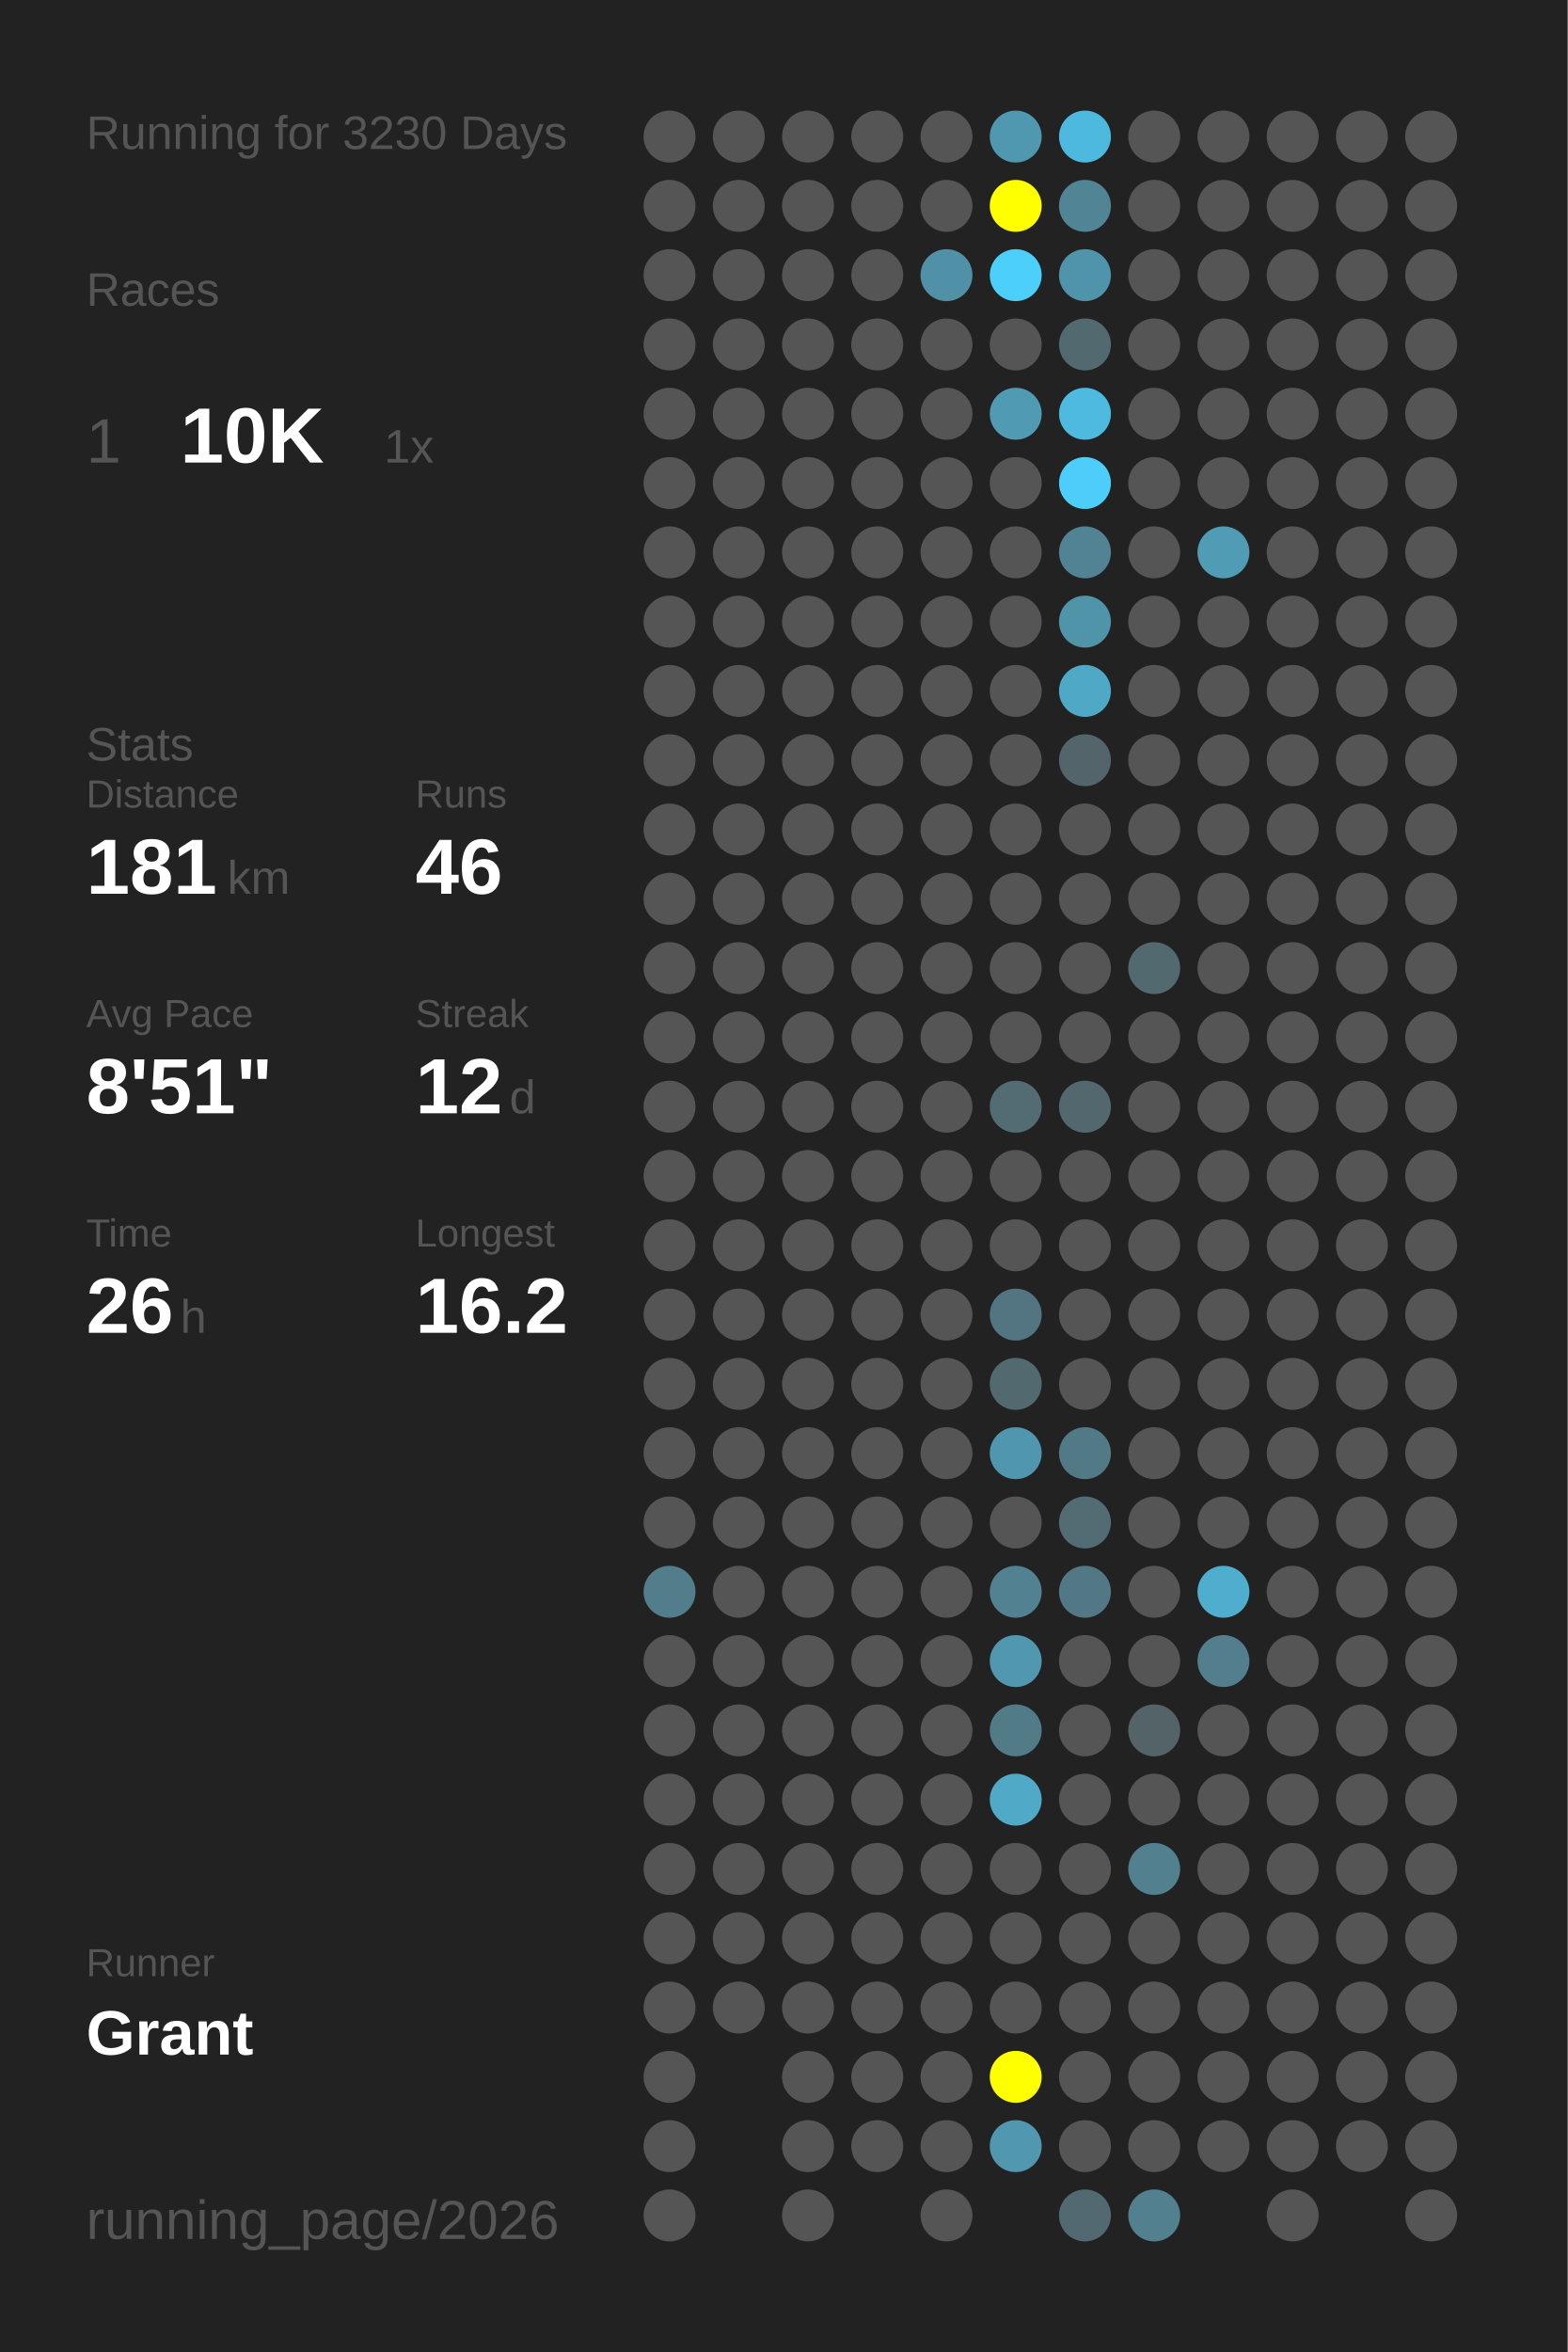
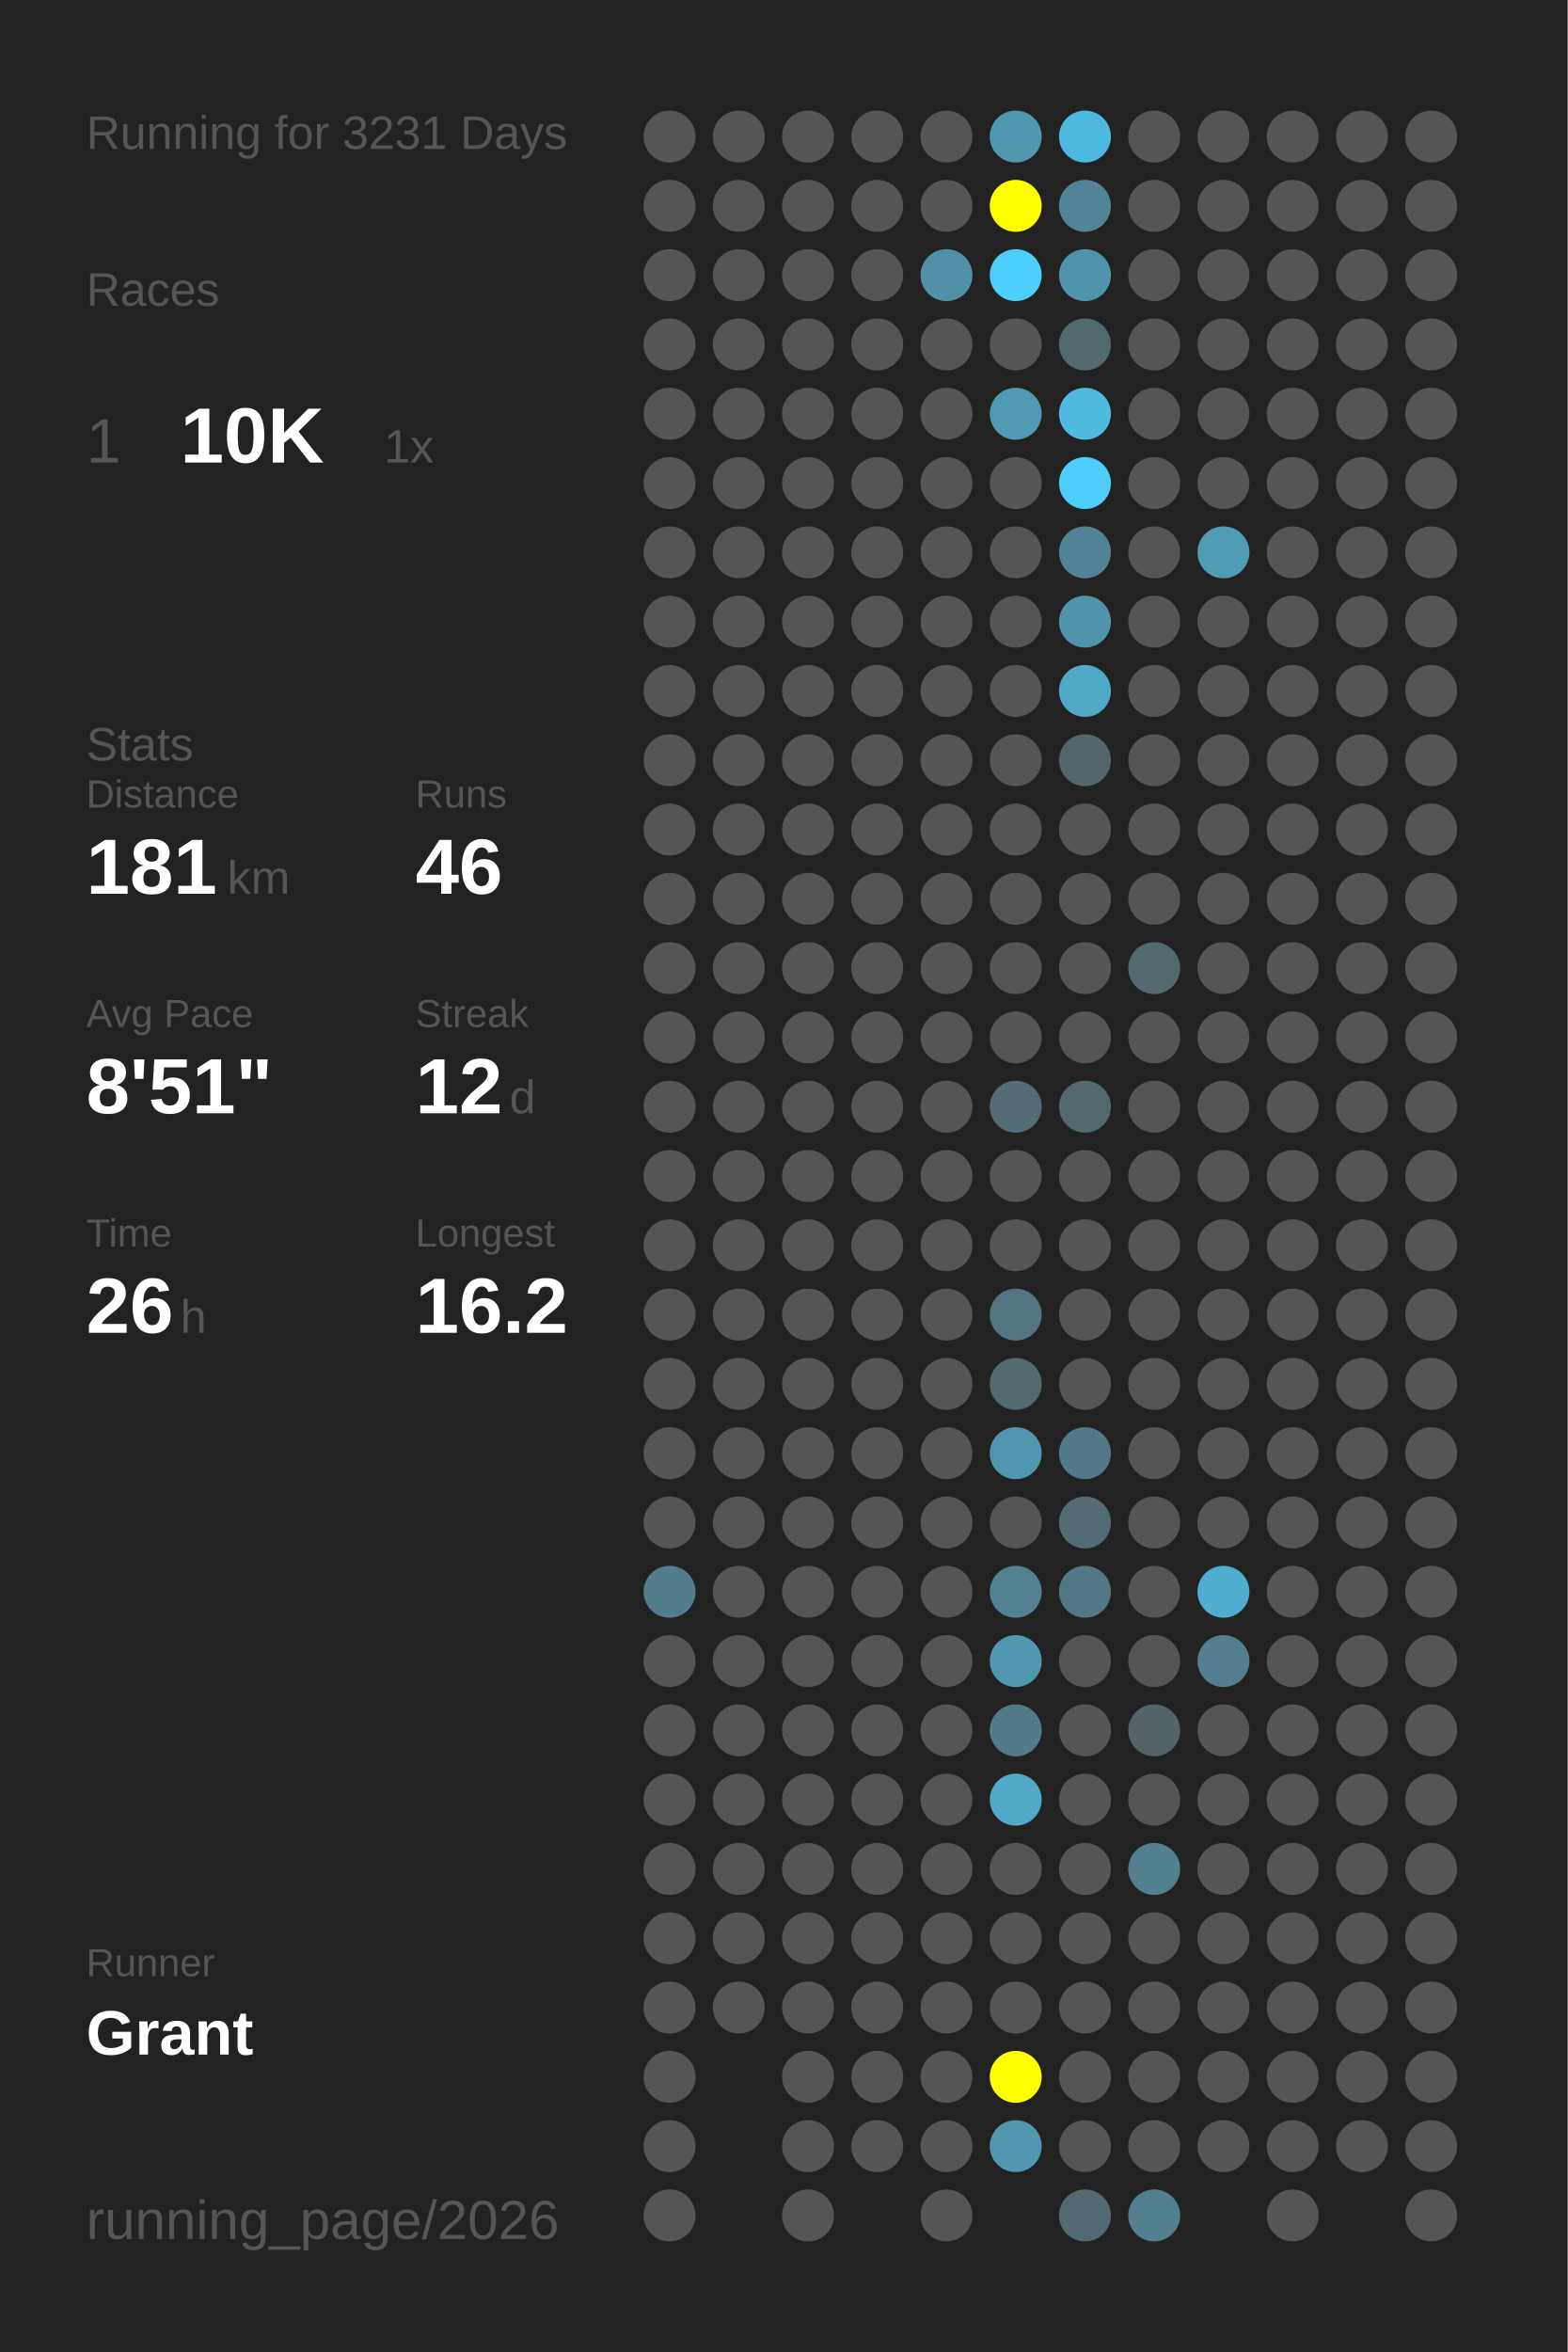
<svg xmlns="http://www.w3.org/2000/svg" baseProfile="full" height="300mm" version="1.1" viewBox="0,0,200,300" width="200mm">
  <defs />
  <rect fill="#222222" height="300" width="200" x="0" y="0" />
-   <text fill="#555555" style="font-size:6px; font-family:Arial;" x="11" y="19">Running for 3230 Days</text>
+   <text fill="#555555" style="font-size:6px; font-family:Arial;" x="11" y="19">Running for 3231 Days</text>
  <text fill="#555555" style="font-size:6px; font-family:Arial;" x="11" y="39">Races</text>
  <text fill="#555555" style="font-size:8px; font-family:Arial;" x="11" y="59">1</text>
  <text fill="#FFFFFF" style="font-size:10px; font-family:Arial; font-weight:bold;" x="23" y="59">10K</text>
  <text fill="#555555" style="font-size:6px; font-family:Arial;" x="49" y="59">1x</text>
  <text fill="#555555" style="font-size:6px; font-family:Arial;" x="11" y="97">Stats</text>
  <text fill="#555555" style="font-size:5px; font-family:Arial;" x="11" y="103">Distance</text>
  <text fill="#FFFFFF" style="font-size:10px; font-family:Arial; font-weight:bold;" x="11" y="114">181</text>
  <text fill="#555555" style="font-size:6px; font-family:Arial;" x="29" y="114">km</text>
  <text fill="#555555" style="font-size:5px; font-family:Arial;" x="53" y="103">Runs</text>
  <text fill="#FFFFFF" style="font-size:10px; font-family:Arial; font-weight:bold;" x="53" y="114">46</text>
  <text fill="#555555" style="font-size:5px; font-family:Arial;" x="11" y="131">Avg Pace</text>
  <text fill="#FFFFFF" style="font-size:10px; font-family:Arial; font-weight:bold;" x="11" y="142">8'51"</text>
  <text fill="#555555" style="font-size:5px; font-family:Arial;" x="53" y="131">Streak</text>
  <text fill="#FFFFFF" style="font-size:10px; font-family:Arial; font-weight:bold;" x="53" y="142">12</text>
  <text fill="#555555" style="font-size:6px; font-family:Arial;" x="65" y="142">d</text>
  <text fill="#555555" style="font-size:5px; font-family:Arial;" x="11" y="159">Time</text>
  <text fill="#FFFFFF" style="font-size:10px; font-family:Arial; font-weight:bold;" x="11" y="170">26</text>
  <text fill="#555555" style="font-size:6px; font-family:Arial;" x="23" y="170">h</text>
  <text fill="#555555" style="font-size:5px; font-family:Arial;" x="53" y="159">Longest</text>
  <text fill="#FFFFFF" style="font-size:10px; font-family:Arial; font-weight:bold;" x="53" y="170">16.2</text>
  <text fill="#555555" style="font-size:5px; font-family:Arial;" x="11" y="252.065">Runner</text>
  <text fill="#FFFFFF" style="font-size:8px; font-family:Arial; font-weight:bold;" x="11" y="262.065">Grant</text>
  <text fill="#555555" style="font-size:7px; font-family:Arial;" x="11" y="285.581">running_page/2026</text>
  <circle cx="85.417" cy="17.419" fill="#555555" r="3.312" />
  <circle cx="85.417" cy="26.258" fill="#555555" r="3.312" />
  <circle cx="85.417" cy="35.097" fill="#555555" r="3.312" />
  <circle cx="85.417" cy="43.935" fill="#555555" r="3.312" />
  <circle cx="85.417" cy="52.774" fill="#555555" r="3.312" />
  <circle cx="85.417" cy="61.613" fill="#555555" r="3.312" />
  <circle cx="85.417" cy="70.452" fill="#555555" r="3.312" />
  <circle cx="85.417" cy="79.29" fill="#555555" r="3.312" />
  <circle cx="85.417" cy="88.129" fill="#555555" r="3.312" />
  <circle cx="85.417" cy="96.968" fill="#555555" r="3.312" />
  <circle cx="85.417" cy="105.806" fill="#555555" r="3.312" />
  <circle cx="85.417" cy="114.645" fill="#555555" r="3.312" />
  <circle cx="85.417" cy="123.484" fill="#555555" r="3.312" />
  <circle cx="85.417" cy="132.323" fill="#555555" r="3.312" />
  <circle cx="85.417" cy="141.161" fill="#555555" r="3.312" />
  <circle cx="85.417" cy="150" fill="#555555" r="3.312" />
  <circle cx="85.417" cy="158.839" fill="#555555" r="3.312" />
  <circle cx="85.417" cy="167.677" fill="#555555" r="3.312" />
  <circle cx="85.417" cy="176.516" fill="#555555" r="3.312" />
  <circle cx="85.417" cy="185.355" fill="#555555" r="3.312" />
  <circle cx="85.417" cy="194.194" fill="#555555" r="3.312" />
  <circle cx="85.417" cy="203.032" fill="#527e8c" r="3.312" />
  <circle cx="85.417" cy="211.871" fill="#555555" r="3.312" />
  <circle cx="85.417" cy="220.71" fill="#555555" r="3.312" />
  <circle cx="85.417" cy="229.548" fill="#555555" r="3.312" />
  <circle cx="85.417" cy="238.387" fill="#555555" r="3.312" />
  <circle cx="85.417" cy="247.226" fill="#555555" r="3.312" />
  <circle cx="85.417" cy="256.065" fill="#555555" r="3.312" />
  <circle cx="85.417" cy="264.903" fill="#555555" r="3.312" />
  <circle cx="85.417" cy="273.742" fill="#555555" r="3.312" />
  <circle cx="85.417" cy="282.581" fill="#555555" r="3.312" />
  <circle cx="94.25" cy="17.419" fill="#555555" r="3.312" />
  <circle cx="94.25" cy="26.258" fill="#555555" r="3.312" />
  <circle cx="94.25" cy="35.097" fill="#555555" r="3.312" />
  <circle cx="94.25" cy="43.935" fill="#555555" r="3.312" />
  <circle cx="94.25" cy="52.774" fill="#555555" r="3.312" />
  <circle cx="94.25" cy="61.613" fill="#555555" r="3.312" />
  <circle cx="94.25" cy="70.452" fill="#555555" r="3.312" />
  <circle cx="94.25" cy="79.29" fill="#555555" r="3.312" />
  <circle cx="94.25" cy="88.129" fill="#555555" r="3.312" />
  <circle cx="94.25" cy="96.968" fill="#555555" r="3.312" />
  <circle cx="94.25" cy="105.806" fill="#555555" r="3.312" />
  <circle cx="94.25" cy="114.645" fill="#555555" r="3.312" />
  <circle cx="94.25" cy="123.484" fill="#555555" r="3.312" />
  <circle cx="94.25" cy="132.323" fill="#555555" r="3.312" />
  <circle cx="94.25" cy="141.161" fill="#555555" r="3.312" />
  <circle cx="94.25" cy="150" fill="#555555" r="3.312" />
  <circle cx="94.25" cy="158.839" fill="#555555" r="3.312" />
  <circle cx="94.25" cy="167.677" fill="#555555" r="3.312" />
  <circle cx="94.25" cy="176.516" fill="#555555" r="3.312" />
  <circle cx="94.25" cy="185.355" fill="#555555" r="3.312" />
  <circle cx="94.25" cy="194.194" fill="#555555" r="3.312" />
  <circle cx="94.25" cy="203.032" fill="#555555" r="3.312" />
  <circle cx="94.25" cy="211.871" fill="#555555" r="3.312" />
  <circle cx="94.25" cy="220.71" fill="#555555" r="3.312" />
  <circle cx="94.25" cy="229.548" fill="#555555" r="3.312" />
  <circle cx="94.25" cy="238.387" fill="#555555" r="3.312" />
  <circle cx="94.25" cy="247.226" fill="#555555" r="3.312" />
  <circle cx="94.25" cy="256.065" fill="#555555" r="3.312" />
  <circle cx="103.083" cy="17.419" fill="#555555" r="3.312" />
  <circle cx="103.083" cy="26.258" fill="#555555" r="3.312" />
  <circle cx="103.083" cy="35.097" fill="#555555" r="3.312" />
  <circle cx="103.083" cy="43.935" fill="#555555" r="3.312" />
  <circle cx="103.083" cy="52.774" fill="#555555" r="3.312" />
  <circle cx="103.083" cy="61.613" fill="#555555" r="3.312" />
  <circle cx="103.083" cy="70.452" fill="#555555" r="3.312" />
  <circle cx="103.083" cy="79.29" fill="#555555" r="3.312" />
  <circle cx="103.083" cy="88.129" fill="#555555" r="3.312" />
  <circle cx="103.083" cy="96.968" fill="#555555" r="3.312" />
  <circle cx="103.083" cy="105.806" fill="#555555" r="3.312" />
  <circle cx="103.083" cy="114.645" fill="#555555" r="3.312" />
  <circle cx="103.083" cy="123.484" fill="#555555" r="3.312" />
  <circle cx="103.083" cy="132.323" fill="#555555" r="3.312" />
  <circle cx="103.083" cy="141.161" fill="#555555" r="3.312" />
  <circle cx="103.083" cy="150" fill="#555555" r="3.312" />
  <circle cx="103.083" cy="158.839" fill="#555555" r="3.312" />
  <circle cx="103.083" cy="167.677" fill="#555555" r="3.312" />
  <circle cx="103.083" cy="176.516" fill="#555555" r="3.312" />
  <circle cx="103.083" cy="185.355" fill="#555555" r="3.312" />
  <circle cx="103.083" cy="194.194" fill="#555555" r="3.312" />
  <circle cx="103.083" cy="203.032" fill="#555555" r="3.312" />
  <circle cx="103.083" cy="211.871" fill="#555555" r="3.312" />
  <circle cx="103.083" cy="220.71" fill="#555555" r="3.312" />
  <circle cx="103.083" cy="229.548" fill="#555555" r="3.312" />
  <circle cx="103.083" cy="238.387" fill="#555555" r="3.312" />
  <circle cx="103.083" cy="247.226" fill="#555555" r="3.312" />
  <circle cx="103.083" cy="256.065" fill="#555555" r="3.312" />
  <circle cx="103.083" cy="264.903" fill="#555555" r="3.312" />
  <circle cx="103.083" cy="273.742" fill="#555555" r="3.312" />
  <circle cx="103.083" cy="282.581" fill="#555555" r="3.312" />
  <circle cx="111.917" cy="17.419" fill="#555555" r="3.312" />
  <circle cx="111.917" cy="26.258" fill="#555555" r="3.312" />
  <circle cx="111.917" cy="35.097" fill="#555555" r="3.312" />
  <circle cx="111.917" cy="43.935" fill="#555555" r="3.312" />
  <circle cx="111.917" cy="52.774" fill="#555555" r="3.312" />
  <circle cx="111.917" cy="61.613" fill="#555555" r="3.312" />
  <circle cx="111.917" cy="70.452" fill="#555555" r="3.312" />
  <circle cx="111.917" cy="79.29" fill="#555555" r="3.312" />
  <circle cx="111.917" cy="88.129" fill="#555555" r="3.312" />
  <circle cx="111.917" cy="96.968" fill="#555555" r="3.312" />
  <circle cx="111.917" cy="105.806" fill="#555555" r="3.312" />
  <circle cx="111.917" cy="114.645" fill="#555555" r="3.312" />
  <circle cx="111.917" cy="123.484" fill="#555555" r="3.312" />
  <circle cx="111.917" cy="132.323" fill="#555555" r="3.312" />
  <circle cx="111.917" cy="141.161" fill="#555555" r="3.312" />
  <circle cx="111.917" cy="150" fill="#555555" r="3.312" />
  <circle cx="111.917" cy="158.839" fill="#555555" r="3.312" />
  <circle cx="111.917" cy="167.677" fill="#555555" r="3.312" />
  <circle cx="111.917" cy="176.516" fill="#555555" r="3.312" />
  <circle cx="111.917" cy="185.355" fill="#555555" r="3.312" />
  <circle cx="111.917" cy="194.194" fill="#555555" r="3.312" />
  <circle cx="111.917" cy="203.032" fill="#555555" r="3.312" />
  <circle cx="111.917" cy="211.871" fill="#555555" r="3.312" />
  <circle cx="111.917" cy="220.71" fill="#555555" r="3.312" />
  <circle cx="111.917" cy="229.548" fill="#555555" r="3.312" />
  <circle cx="111.917" cy="238.387" fill="#555555" r="3.312" />
  <circle cx="111.917" cy="247.226" fill="#555555" r="3.312" />
  <circle cx="111.917" cy="256.065" fill="#555555" r="3.312" />
  <circle cx="111.917" cy="264.903" fill="#555555" r="3.312" />
  <circle cx="111.917" cy="273.742" fill="#555555" r="3.312" />
  <circle cx="120.75" cy="17.419" fill="#555555" r="3.312" />
  <circle cx="120.75" cy="26.258" fill="#555555" r="3.312" />
  <circle cx="120.75" cy="35.097" fill="#5191a7" r="3.312" />
  <circle cx="120.75" cy="43.935" fill="#555555" r="3.312" />
  <circle cx="120.75" cy="52.774" fill="#555555" r="3.312" />
  <circle cx="120.75" cy="61.613" fill="#555555" r="3.312" />
  <circle cx="120.75" cy="70.452" fill="#555555" r="3.312" />
  <circle cx="120.75" cy="79.29" fill="#555555" r="3.312" />
  <circle cx="120.75" cy="88.129" fill="#555555" r="3.312" />
  <circle cx="120.75" cy="96.968" fill="#555555" r="3.312" />
  <circle cx="120.75" cy="105.806" fill="#555555" r="3.312" />
  <circle cx="120.75" cy="114.645" fill="#555555" r="3.312" />
  <circle cx="120.75" cy="123.484" fill="#555555" r="3.312" />
  <circle cx="120.75" cy="132.323" fill="#555555" r="3.312" />
  <circle cx="120.75" cy="141.161" fill="#555555" r="3.312" />
  <circle cx="120.75" cy="150" fill="#555555" r="3.312" />
  <circle cx="120.75" cy="158.839" fill="#555555" r="3.312" />
  <circle cx="120.75" cy="167.677" fill="#555555" r="3.312" />
  <circle cx="120.75" cy="176.516" fill="#555555" r="3.312" />
  <circle cx="120.75" cy="185.355" fill="#555555" r="3.312" />
  <circle cx="120.75" cy="194.194" fill="#555555" r="3.312" />
  <circle cx="120.75" cy="203.032" fill="#555555" r="3.312" />
  <circle cx="120.75" cy="211.871" fill="#555555" r="3.312" />
  <circle cx="120.75" cy="220.71" fill="#555555" r="3.312" />
  <circle cx="120.75" cy="229.548" fill="#555555" r="3.312" />
  <circle cx="120.75" cy="238.387" fill="#555555" r="3.312" />
  <circle cx="120.75" cy="247.226" fill="#555555" r="3.312" />
  <circle cx="120.75" cy="256.065" fill="#555555" r="3.312" />
  <circle cx="120.75" cy="264.903" fill="#555555" r="3.312" />
  <circle cx="120.75" cy="273.742" fill="#555555" r="3.312" />
  <circle cx="120.75" cy="282.581" fill="#555555" r="3.312" />
  <circle cx="129.583" cy="17.419" fill="#5098b0" r="3.312" />
  <circle cx="129.583" cy="26.258" fill="#FFFF00" r="3.312" />
  <circle cx="129.583" cy="35.097" fill="#4dcffb" r="3.312" />
  <circle cx="129.583" cy="43.935" fill="#555555" r="3.312" />
  <circle cx="129.583" cy="52.774" fill="#509ab3" r="3.312" />
  <circle cx="129.583" cy="61.613" fill="#555555" r="3.312" />
  <circle cx="129.583" cy="70.452" fill="#555555" r="3.312" />
  <circle cx="129.583" cy="79.29" fill="#555555" r="3.312" />
  <circle cx="129.583" cy="88.129" fill="#555555" r="3.312" />
  <circle cx="129.583" cy="96.968" fill="#555555" r="3.312" />
  <circle cx="129.583" cy="105.806" fill="#555555" r="3.312" />
  <circle cx="129.583" cy="114.645" fill="#555555" r="3.312" />
  <circle cx="129.583" cy="123.484" fill="#555555" r="3.312" />
  <circle cx="129.583" cy="132.323" fill="#555555" r="3.312" />
  <circle cx="129.583" cy="141.161" fill="#536c74" r="3.312" />
  <circle cx="129.583" cy="150" fill="#555555" r="3.312" />
  <circle cx="129.583" cy="158.839" fill="#555555" r="3.312" />
  <circle cx="129.583" cy="167.677" fill="#527581" r="3.312" />
  <circle cx="129.583" cy="176.516" fill="#536970" r="3.312" />
  <circle cx="129.583" cy="185.355" fill="#5096ae" r="3.312" />
  <circle cx="129.583" cy="194.194" fill="#555555" r="3.312" />
  <circle cx="129.583" cy="203.032" fill="#528191" r="3.312" />
  <circle cx="129.583" cy="211.871" fill="#5097af" r="3.312" />
  <circle cx="129.583" cy="220.71" fill="#527b88" r="3.312" />
  <circle cx="129.583" cy="229.548" fill="#4fa9c7" r="3.312" />
  <circle cx="129.583" cy="238.387" fill="#555555" r="3.312" />
  <circle cx="129.583" cy="247.226" fill="#555555" r="3.312" />
  <circle cx="129.583" cy="256.065" fill="#555555" r="3.312" />
  <circle cx="129.583" cy="264.903" fill="#FFFF00" r="3.312" />
  <circle cx="129.583" cy="273.742" fill="#5097af" r="3.312" />
  <circle cx="138.417" cy="17.419" fill="#4eb9de" r="3.312" />
  <circle cx="138.417" cy="26.258" fill="#518596" r="3.312" />
  <circle cx="138.417" cy="35.097" fill="#5094ac" r="3.312" />
  <circle cx="138.417" cy="43.935" fill="#536970" r="3.312" />
  <circle cx="138.417" cy="52.774" fill="#4ebadf" r="3.312" />
  <circle cx="138.417" cy="61.613" fill="#4dcdf9" r="3.312" />
  <circle cx="138.417" cy="70.452" fill="#528394" r="3.312" />
  <circle cx="138.417" cy="79.29" fill="#5094aa" r="3.312" />
  <circle cx="138.417" cy="88.129" fill="#4fa8c6" r="3.312" />
  <circle cx="138.417" cy="96.968" fill="#53646a" r="3.312" />
  <circle cx="138.417" cy="105.806" fill="#555555" r="3.312" />
  <circle cx="138.417" cy="114.645" fill="#555555" r="3.312" />
  <circle cx="138.417" cy="123.484" fill="#555555" r="3.312" />
  <circle cx="138.417" cy="132.323" fill="#555555" r="3.312" />
  <circle cx="138.417" cy="141.161" fill="#53676e" r="3.312" />
  <circle cx="138.417" cy="150" fill="#555555" r="3.312" />
  <circle cx="138.417" cy="158.839" fill="#555555" r="3.312" />
  <circle cx="138.417" cy="167.677" fill="#555555" r="3.312" />
  <circle cx="138.417" cy="176.516" fill="#555555" r="3.312" />
  <circle cx="138.417" cy="185.355" fill="#527986" r="3.312" />
  <circle cx="138.417" cy="194.194" fill="#536b73" r="3.312" />
  <circle cx="138.417" cy="203.032" fill="#527885" r="3.312" />
  <circle cx="138.417" cy="211.871" fill="#555555" r="3.312" />
  <circle cx="138.417" cy="220.71" fill="#555555" r="3.312" />
  <circle cx="138.417" cy="229.548" fill="#555555" r="3.312" />
  <circle cx="138.417" cy="238.387" fill="#555555" r="3.312" />
  <circle cx="138.417" cy="247.226" fill="#555555" r="3.312" />
  <circle cx="138.417" cy="256.065" fill="#555555" r="3.312" />
  <circle cx="138.417" cy="264.903" fill="#555555" r="3.312" />
  <circle cx="138.417" cy="273.742" fill="#555555" r="3.312" />
  <circle cx="138.417" cy="282.581" fill="#536971" r="3.312" />
  <circle cx="147.25" cy="17.419" fill="#555555" r="3.312" />
  <circle cx="147.25" cy="26.258" fill="#555555" r="3.312" />
  <circle cx="147.25" cy="35.097" fill="#555555" r="3.312" />
  <circle cx="147.25" cy="43.935" fill="#555555" r="3.312" />
  <circle cx="147.25" cy="52.774" fill="#555555" r="3.312" />
  <circle cx="147.25" cy="61.613" fill="#555555" r="3.312" />
  <circle cx="147.25" cy="70.452" fill="#555555" r="3.312" />
  <circle cx="147.25" cy="79.29" fill="#555555" r="3.312" />
  <circle cx="147.25" cy="88.129" fill="#555555" r="3.312" />
  <circle cx="147.25" cy="96.968" fill="#555555" r="3.312" />
  <circle cx="147.25" cy="105.806" fill="#555555" r="3.312" />
  <circle cx="147.25" cy="114.645" fill="#555555" r="3.312" />
  <circle cx="147.25" cy="123.484" fill="#536970" r="3.312" />
  <circle cx="147.25" cy="132.323" fill="#555555" r="3.312" />
  <circle cx="147.25" cy="141.161" fill="#555555" r="3.312" />
  <circle cx="147.25" cy="150" fill="#555555" r="3.312" />
  <circle cx="147.25" cy="158.839" fill="#555555" r="3.312" />
  <circle cx="147.25" cy="167.677" fill="#555555" r="3.312" />
  <circle cx="147.25" cy="176.516" fill="#555555" r="3.312" />
  <circle cx="147.25" cy="185.355" fill="#555555" r="3.312" />
  <circle cx="147.25" cy="194.194" fill="#555555" r="3.312" />
  <circle cx="147.25" cy="203.032" fill="#555555" r="3.312" />
  <circle cx="147.25" cy="211.871" fill="#555555" r="3.312" />
  <circle cx="147.25" cy="220.71" fill="#546368" r="3.312" />
  <circle cx="147.25" cy="229.548" fill="#555555" r="3.312" />
  <circle cx="147.25" cy="238.387" fill="#52808f" r="3.312" />
  <circle cx="147.25" cy="247.226" fill="#555555" r="3.312" />
  <circle cx="147.25" cy="256.065" fill="#555555" r="3.312" />
  <circle cx="147.25" cy="264.903" fill="#555555" r="3.312" />
  <circle cx="147.25" cy="273.742" fill="#555555" r="3.312" />
  <circle cx="147.25" cy="282.581" fill="#52808f" r="3.312" />
  <circle cx="156.083" cy="17.419" fill="#555555" r="3.312" />
  <circle cx="156.083" cy="26.258" fill="#555555" r="3.312" />
  <circle cx="156.083" cy="35.097" fill="#555555" r="3.312" />
  <circle cx="156.083" cy="43.935" fill="#555555" r="3.312" />
  <circle cx="156.083" cy="52.774" fill="#555555" r="3.312" />
  <circle cx="156.083" cy="61.613" fill="#555555" r="3.312" />
  <circle cx="156.083" cy="70.452" fill="#509cb5" r="3.312" />
  <circle cx="156.083" cy="79.29" fill="#555555" r="3.312" />
  <circle cx="156.083" cy="88.129" fill="#555555" r="3.312" />
  <circle cx="156.083" cy="96.968" fill="#555555" r="3.312" />
  <circle cx="156.083" cy="105.806" fill="#555555" r="3.312" />
  <circle cx="156.083" cy="114.645" fill="#555555" r="3.312" />
  <circle cx="156.083" cy="123.484" fill="#555555" r="3.312" />
  <circle cx="156.083" cy="132.323" fill="#555555" r="3.312" />
  <circle cx="156.083" cy="141.161" fill="#555555" r="3.312" />
  <circle cx="156.083" cy="150" fill="#555555" r="3.312" />
  <circle cx="156.083" cy="158.839" fill="#555555" r="3.312" />
  <circle cx="156.083" cy="167.677" fill="#555555" r="3.312" />
  <circle cx="156.083" cy="176.516" fill="#555555" r="3.312" />
  <circle cx="156.083" cy="185.355" fill="#555555" r="3.312" />
  <circle cx="156.083" cy="194.194" fill="#555555" r="3.312" />
  <circle cx="156.083" cy="203.032" fill="#4faece" r="3.312" />
  <circle cx="156.083" cy="211.871" fill="#527e8d" r="3.312" />
  <circle cx="156.083" cy="220.71" fill="#555555" r="3.312" />
  <circle cx="156.083" cy="229.548" fill="#555555" r="3.312" />
  <circle cx="156.083" cy="238.387" fill="#555555" r="3.312" />
  <circle cx="156.083" cy="247.226" fill="#555555" r="3.312" />
  <circle cx="156.083" cy="256.065" fill="#555555" r="3.312" />
  <circle cx="156.083" cy="264.903" fill="#555555" r="3.312" />
  <circle cx="156.083" cy="273.742" fill="#555555" r="3.312" />
  <circle cx="164.917" cy="17.419" fill="#555555" r="3.312" />
  <circle cx="164.917" cy="26.258" fill="#555555" r="3.312" />
  <circle cx="164.917" cy="35.097" fill="#555555" r="3.312" />
  <circle cx="164.917" cy="43.935" fill="#555555" r="3.312" />
  <circle cx="164.917" cy="52.774" fill="#555555" r="3.312" />
  <circle cx="164.917" cy="61.613" fill="#555555" r="3.312" />
  <circle cx="164.917" cy="70.452" fill="#555555" r="3.312" />
  <circle cx="164.917" cy="79.29" fill="#555555" r="3.312" />
  <circle cx="164.917" cy="88.129" fill="#555555" r="3.312" />
  <circle cx="164.917" cy="96.968" fill="#555555" r="3.312" />
  <circle cx="164.917" cy="105.806" fill="#555555" r="3.312" />
  <circle cx="164.917" cy="114.645" fill="#555555" r="3.312" />
  <circle cx="164.917" cy="123.484" fill="#555555" r="3.312" />
  <circle cx="164.917" cy="132.323" fill="#555555" r="3.312" />
  <circle cx="164.917" cy="141.161" fill="#555555" r="3.312" />
  <circle cx="164.917" cy="150" fill="#555555" r="3.312" />
  <circle cx="164.917" cy="158.839" fill="#555555" r="3.312" />
  <circle cx="164.917" cy="167.677" fill="#555555" r="3.312" />
  <circle cx="164.917" cy="176.516" fill="#555555" r="3.312" />
  <circle cx="164.917" cy="185.355" fill="#555555" r="3.312" />
  <circle cx="164.917" cy="194.194" fill="#555555" r="3.312" />
  <circle cx="164.917" cy="203.032" fill="#555555" r="3.312" />
  <circle cx="164.917" cy="211.871" fill="#555555" r="3.312" />
  <circle cx="164.917" cy="220.71" fill="#555555" r="3.312" />
  <circle cx="164.917" cy="229.548" fill="#555555" r="3.312" />
  <circle cx="164.917" cy="238.387" fill="#555555" r="3.312" />
  <circle cx="164.917" cy="247.226" fill="#555555" r="3.312" />
  <circle cx="164.917" cy="256.065" fill="#555555" r="3.312" />
  <circle cx="164.917" cy="264.903" fill="#555555" r="3.312" />
  <circle cx="164.917" cy="273.742" fill="#555555" r="3.312" />
  <circle cx="164.917" cy="282.581" fill="#555555" r="3.312" />
  <circle cx="173.75" cy="17.419" fill="#555555" r="3.312" />
  <circle cx="173.75" cy="26.258" fill="#555555" r="3.312" />
  <circle cx="173.75" cy="35.097" fill="#555555" r="3.312" />
  <circle cx="173.75" cy="43.935" fill="#555555" r="3.312" />
  <circle cx="173.75" cy="52.774" fill="#555555" r="3.312" />
  <circle cx="173.75" cy="61.613" fill="#555555" r="3.312" />
  <circle cx="173.75" cy="70.452" fill="#555555" r="3.312" />
  <circle cx="173.75" cy="79.29" fill="#555555" r="3.312" />
  <circle cx="173.75" cy="88.129" fill="#555555" r="3.312" />
  <circle cx="173.75" cy="96.968" fill="#555555" r="3.312" />
  <circle cx="173.75" cy="105.806" fill="#555555" r="3.312" />
  <circle cx="173.75" cy="114.645" fill="#555555" r="3.312" />
  <circle cx="173.75" cy="123.484" fill="#555555" r="3.312" />
  <circle cx="173.75" cy="132.323" fill="#555555" r="3.312" />
  <circle cx="173.75" cy="141.161" fill="#555555" r="3.312" />
  <circle cx="173.75" cy="150" fill="#555555" r="3.312" />
  <circle cx="173.75" cy="158.839" fill="#555555" r="3.312" />
  <circle cx="173.75" cy="167.677" fill="#555555" r="3.312" />
  <circle cx="173.75" cy="176.516" fill="#555555" r="3.312" />
  <circle cx="173.75" cy="185.355" fill="#555555" r="3.312" />
  <circle cx="173.75" cy="194.194" fill="#555555" r="3.312" />
  <circle cx="173.75" cy="203.032" fill="#555555" r="3.312" />
  <circle cx="173.75" cy="211.871" fill="#555555" r="3.312" />
  <circle cx="173.75" cy="220.71" fill="#555555" r="3.312" />
  <circle cx="173.75" cy="229.548" fill="#555555" r="3.312" />
  <circle cx="173.75" cy="238.387" fill="#555555" r="3.312" />
  <circle cx="173.75" cy="247.226" fill="#555555" r="3.312" />
  <circle cx="173.75" cy="256.065" fill="#555555" r="3.312" />
  <circle cx="173.75" cy="264.903" fill="#555555" r="3.312" />
  <circle cx="173.75" cy="273.742" fill="#555555" r="3.312" />
  <circle cx="182.583" cy="17.419" fill="#555555" r="3.312" />
  <circle cx="182.583" cy="26.258" fill="#555555" r="3.312" />
  <circle cx="182.583" cy="35.097" fill="#555555" r="3.312" />
  <circle cx="182.583" cy="43.935" fill="#555555" r="3.312" />
  <circle cx="182.583" cy="52.774" fill="#555555" r="3.312" />
  <circle cx="182.583" cy="61.613" fill="#555555" r="3.312" />
  <circle cx="182.583" cy="70.452" fill="#555555" r="3.312" />
  <circle cx="182.583" cy="79.29" fill="#555555" r="3.312" />
  <circle cx="182.583" cy="88.129" fill="#555555" r="3.312" />
  <circle cx="182.583" cy="96.968" fill="#555555" r="3.312" />
  <circle cx="182.583" cy="105.806" fill="#555555" r="3.312" />
  <circle cx="182.583" cy="114.645" fill="#555555" r="3.312" />
  <circle cx="182.583" cy="123.484" fill="#555555" r="3.312" />
  <circle cx="182.583" cy="132.323" fill="#555555" r="3.312" />
  <circle cx="182.583" cy="141.161" fill="#555555" r="3.312" />
  <circle cx="182.583" cy="150" fill="#555555" r="3.312" />
  <circle cx="182.583" cy="158.839" fill="#555555" r="3.312" />
  <circle cx="182.583" cy="167.677" fill="#555555" r="3.312" />
  <circle cx="182.583" cy="176.516" fill="#555555" r="3.312" />
  <circle cx="182.583" cy="185.355" fill="#555555" r="3.312" />
  <circle cx="182.583" cy="194.194" fill="#555555" r="3.312" />
  <circle cx="182.583" cy="203.032" fill="#555555" r="3.312" />
  <circle cx="182.583" cy="211.871" fill="#555555" r="3.312" />
  <circle cx="182.583" cy="220.71" fill="#555555" r="3.312" />
  <circle cx="182.583" cy="229.548" fill="#555555" r="3.312" />
  <circle cx="182.583" cy="238.387" fill="#555555" r="3.312" />
  <circle cx="182.583" cy="247.226" fill="#555555" r="3.312" />
  <circle cx="182.583" cy="256.065" fill="#555555" r="3.312" />
  <circle cx="182.583" cy="264.903" fill="#555555" r="3.312" />
  <circle cx="182.583" cy="273.742" fill="#555555" r="3.312" />
  <circle cx="182.583" cy="282.581" fill="#555555" r="3.312" />
</svg>
